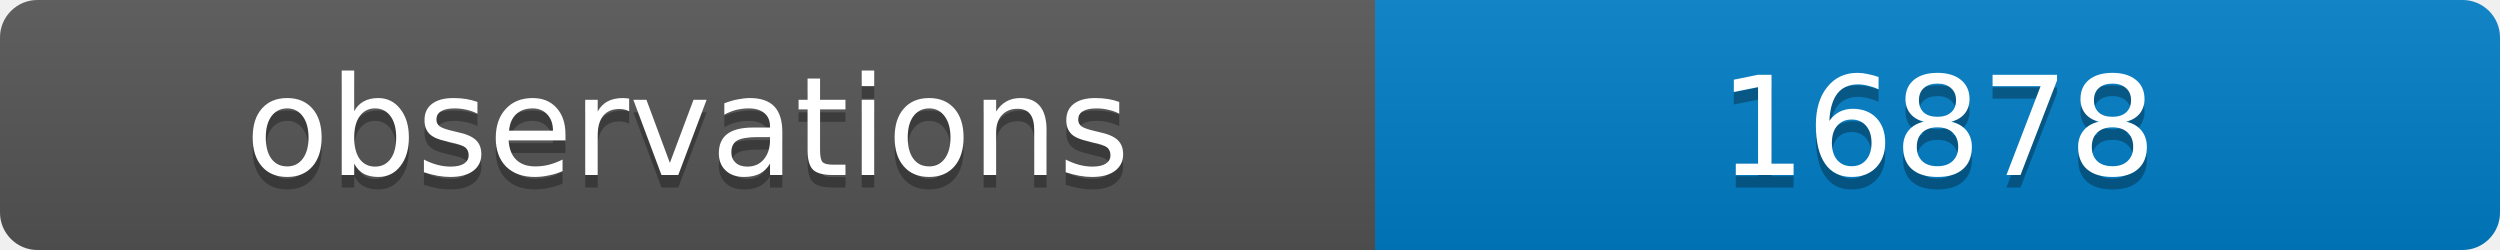
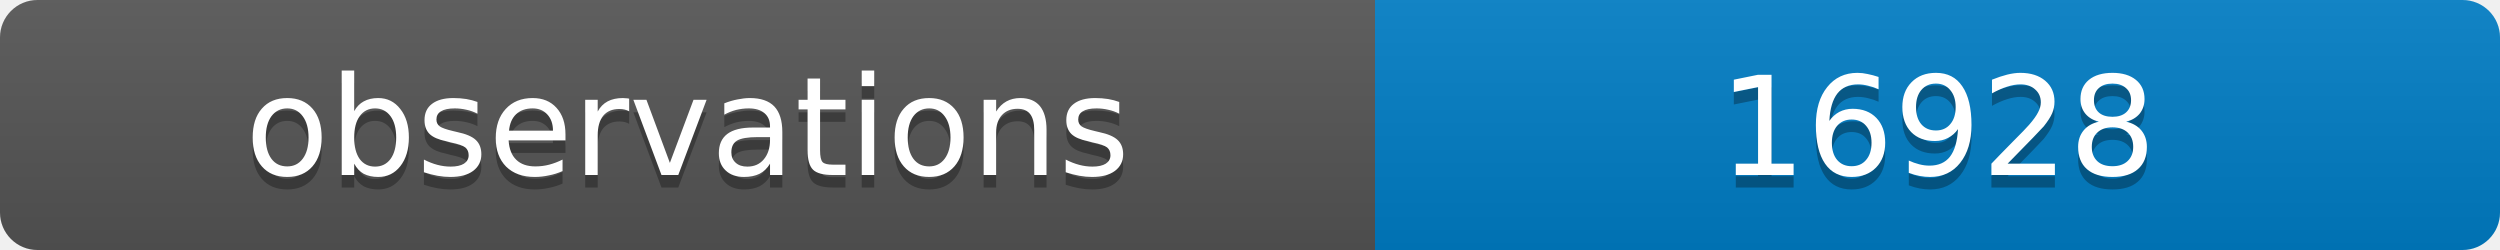
<svg xmlns="http://www.w3.org/2000/svg" width="200" height="20">
  <linearGradient id="b" x2="0" y2="100%">
    <stop offset="0" stop-color="#bbb" stop-opacity=".1" />
    <stop offset="1" stop-opacity=".1" />
  </linearGradient>
  <clipPath id="a">
    <rect width="200" height="20" rx="3" fill="#fff" />
  </clipPath>
  <g clip-path="url(#a)">
    <path fill="#555" d="M0 0h110v20H0z" />
    <path fill="#007ec6" d="M110 0h90v20H110z" />
    <path fill="url(#b)" d="M0 0h200v20H0z" />
  </g>
  <g fill="#fff" text-anchor="middle" font-family="DejaVu Sans,Verdana,Geneva,sans-serif" font-size="11">
    <text x="55" y="15" fill="#010101" fill-opacity=".3">observations</text>
    <text x="55" y="14">observations</text>
-     <text x="155" y="15" fill="#010101" fill-opacity=".3">16878</text>
-     <text x="155" y="14">16878</text>
+     <text x="155" y="15" fill="#010101" fill-opacity=".3">16928</text>
+     <text x="155" y="14">16928</text>
  </g>
</svg>
